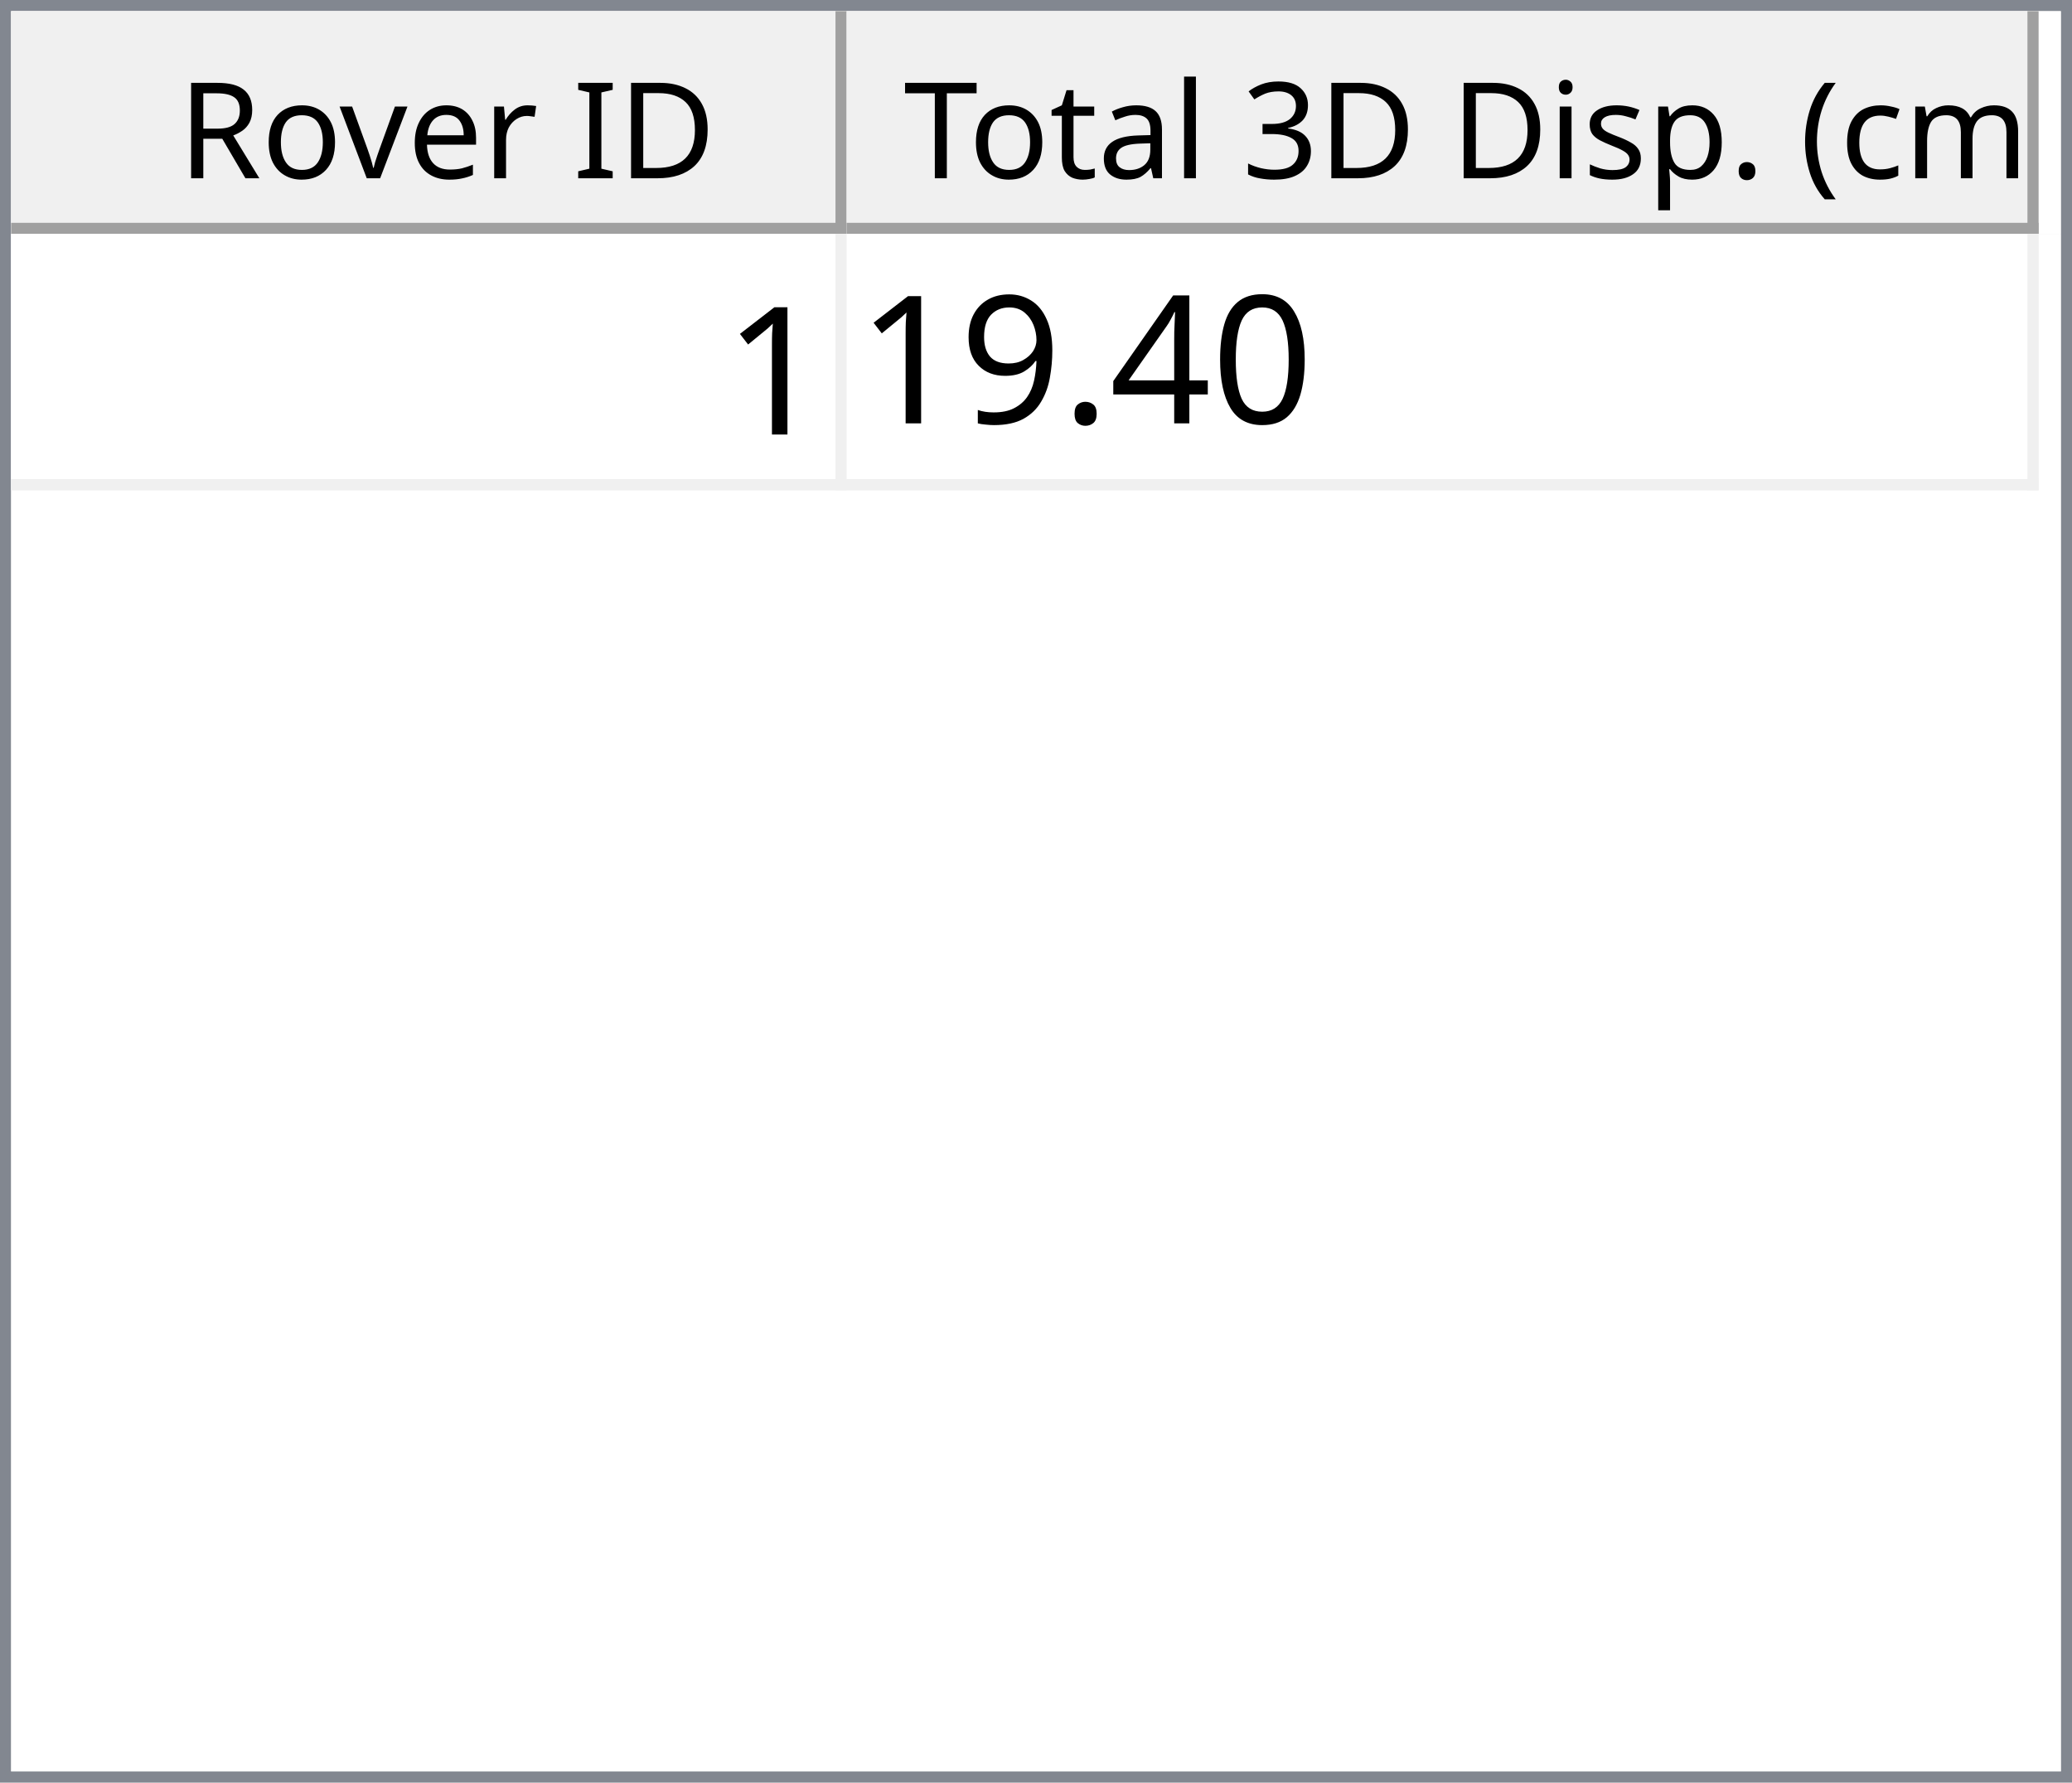
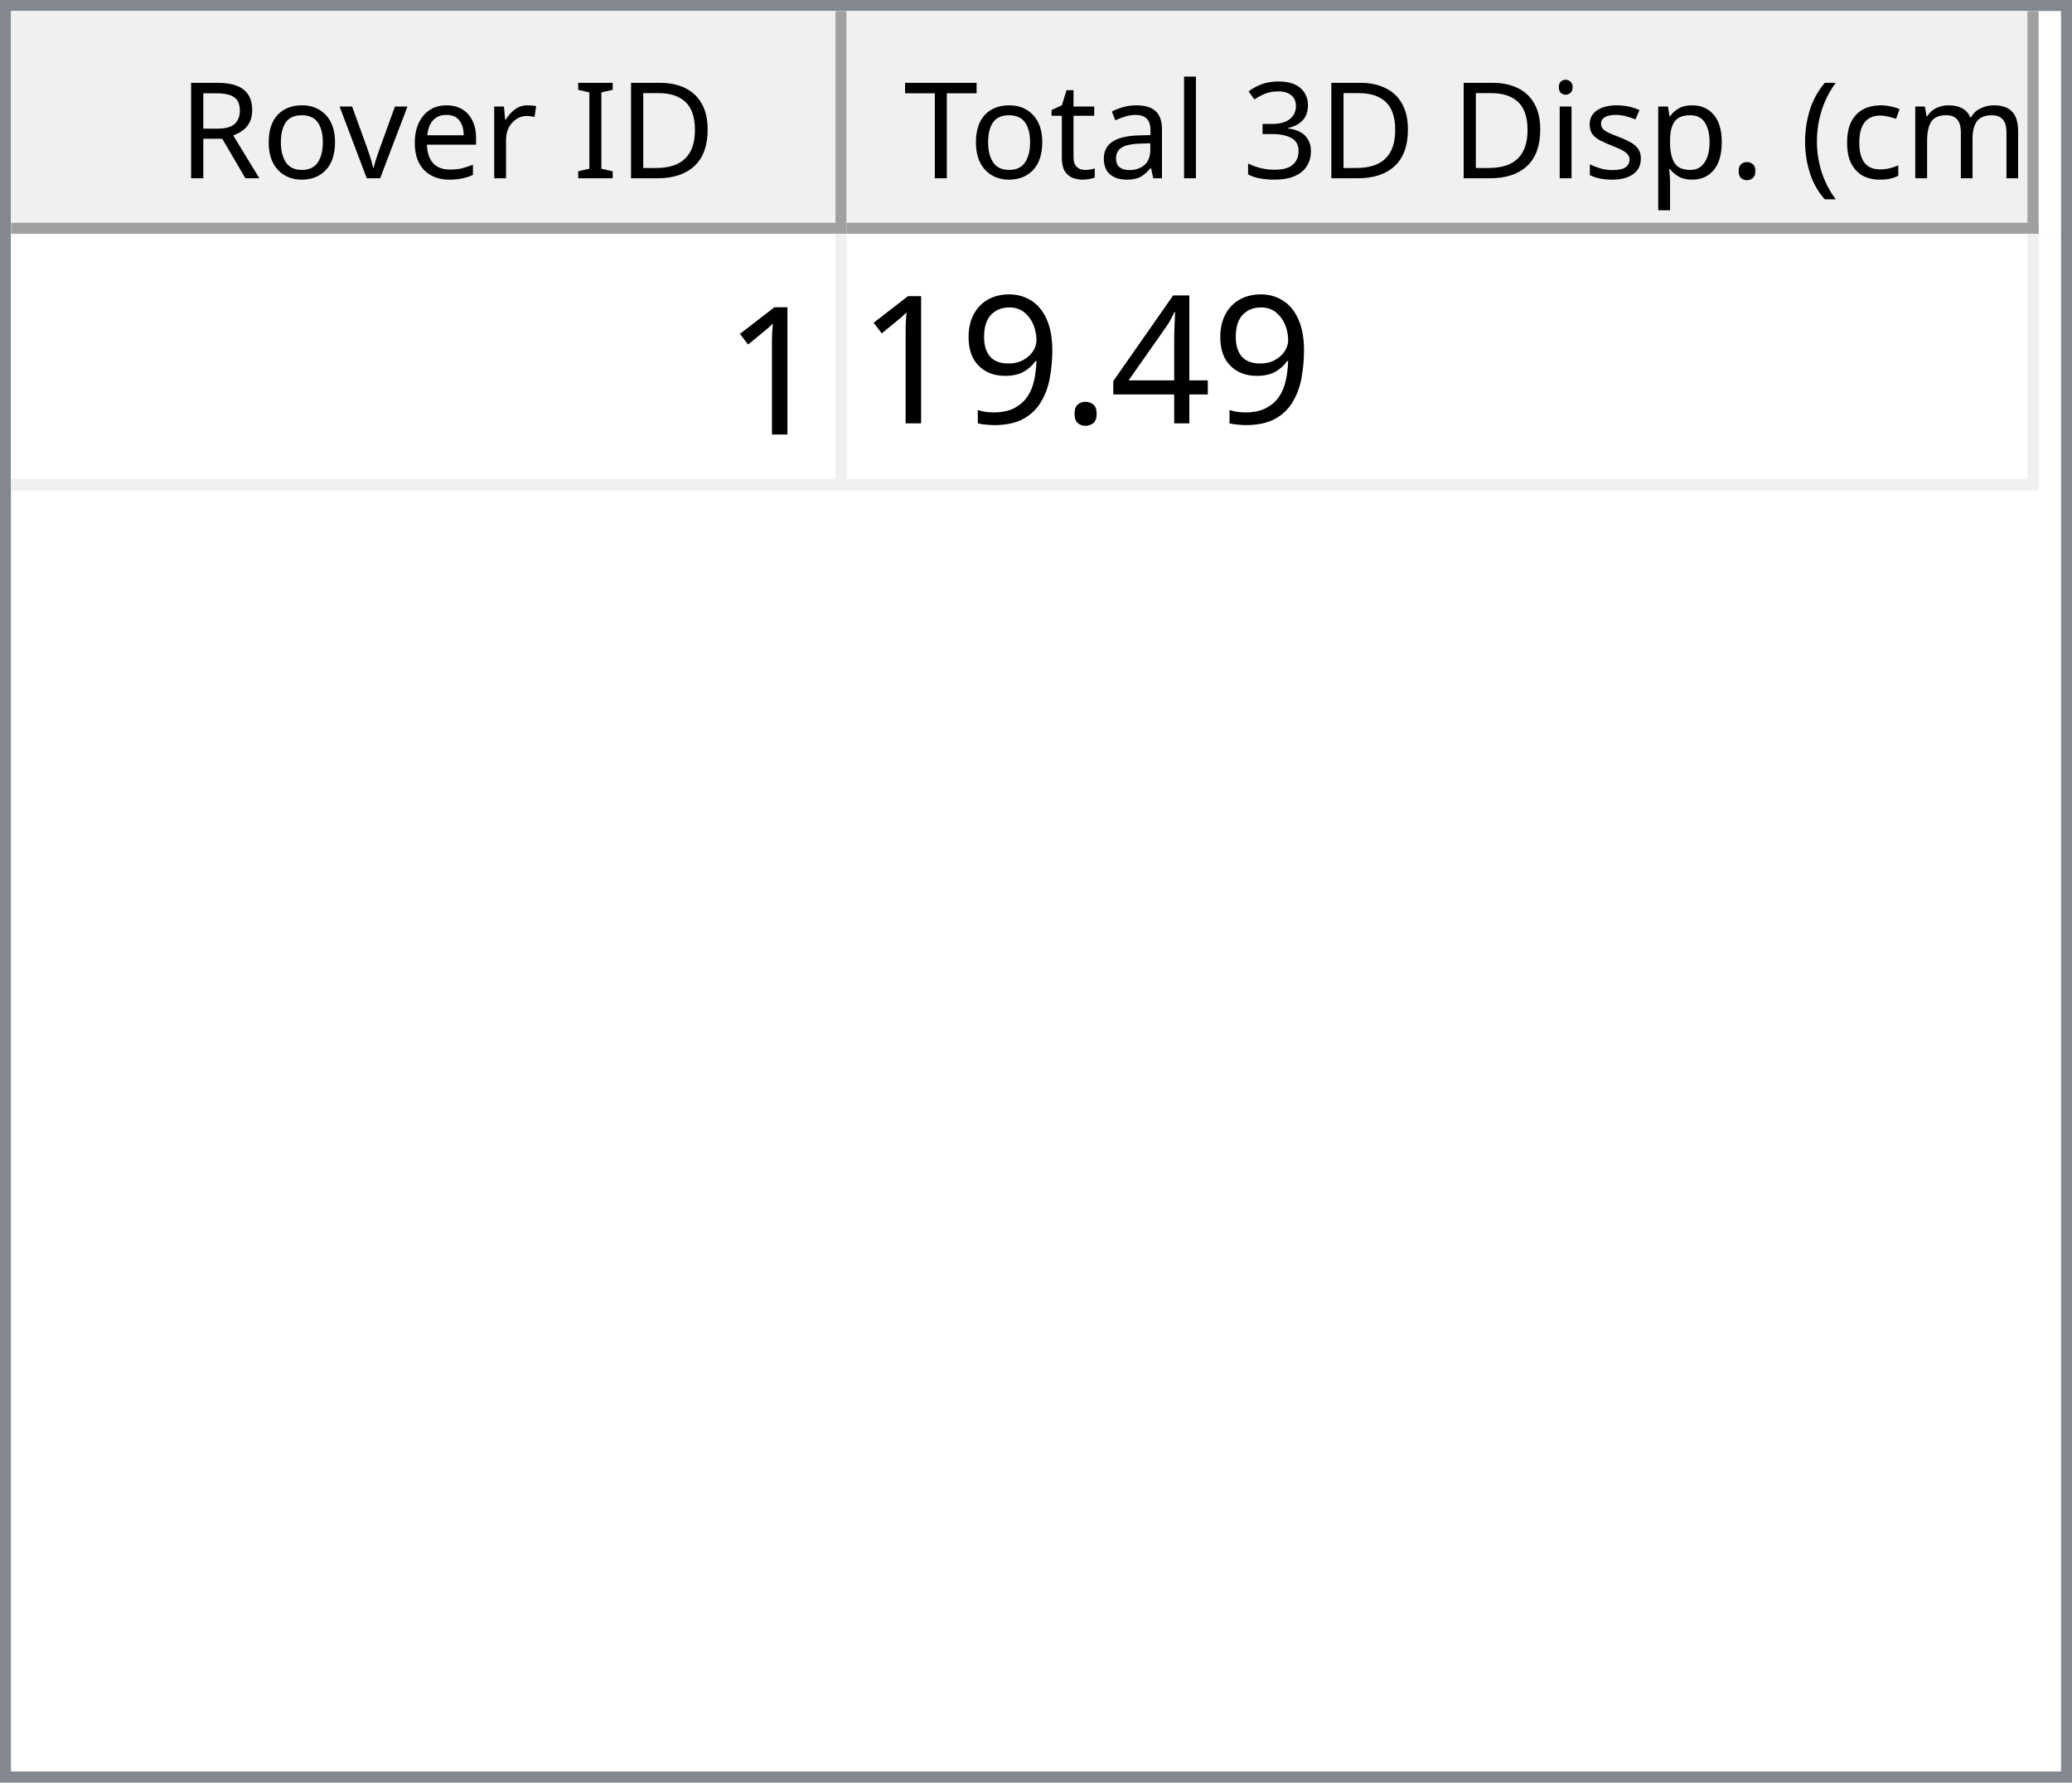
<svg xmlns="http://www.w3.org/2000/svg" style="fill-opacity:1; color-rendering:auto; color-interpolation:auto; text-rendering:auto; stroke:black; stroke-linecap:square; stroke-miterlimit:10; shape-rendering:auto; stroke-opacity:1; fill:black; stroke-dasharray:none; font-weight:normal; stroke-width:1; font-family:'Dialog'; font-style:normal; stroke-linejoin:miter; font-size:12px; stroke-dashoffset:0; image-rendering:auto;" width="186" height="160">
  <defs id="genericDefs" />
  <g>
    <defs id="defs1">
      <clipPath clipPathUnits="userSpaceOnUse" id="clipPath1">
        <path d="M0 0 L186 0 L186 160 L0 160 L0 0 Z" />
      </clipPath>
      <clipPath clipPathUnits="userSpaceOnUse" id="clipPath2">
        <path d="M0 0 L0 160 L186 160 L186 0 Z" />
      </clipPath>
      <clipPath clipPathUnits="userSpaceOnUse" id="clipPath3">
        <path d="M0 0 L0 20 L184 20 L184 0 Z" />
      </clipPath>
      <clipPath clipPathUnits="userSpaceOnUse" id="clipPath4">
        <path d="M0 0 L0 20 L75 20 L75 0 Z" />
      </clipPath>
      <clipPath clipPathUnits="userSpaceOnUse" id="clipPath5">
        <path d="M1 1 L1 19 L74 19 L74 1 Z" />
      </clipPath>
      <clipPath clipPathUnits="userSpaceOnUse" id="clipPath6">
        <path d="M0 0 L0 18 L73 18 L73 0 Z" />
      </clipPath>
      <clipPath clipPathUnits="userSpaceOnUse" id="clipPath7">
        <path d="M-0.5 -0.5 L-0.5 19.5 L74.5 19.5 L74.5 -0.5 Z" />
      </clipPath>
      <clipPath clipPathUnits="userSpaceOnUse" id="clipPath8">
        <path d="M0 0 L0 20 L107 20 L107 0 Z" />
      </clipPath>
      <clipPath clipPathUnits="userSpaceOnUse" id="clipPath9">
        <path d="M1 1 L1 19 L106 19 L106 1 Z" />
      </clipPath>
      <clipPath clipPathUnits="userSpaceOnUse" id="clipPath10">
        <path d="M0 0 L0 18 L105 18 L105 0 Z" />
      </clipPath>
      <clipPath clipPathUnits="userSpaceOnUse" id="clipPath11">
        <path d="M-0.5 -0.5 L-0.5 19.5 L106.5 19.5 L106.5 -0.5 Z" />
      </clipPath>
      <clipPath clipPathUnits="userSpaceOnUse" id="clipPath12">
        <path d="M0 0 L0 138 L184 138 L184 0 Z" />
      </clipPath>
      <clipPath clipPathUnits="userSpaceOnUse" id="clipPath13">
        <path d="M0 0 L0 23 L182 23 L182 0 Z" />
      </clipPath>
      <clipPath clipPathUnits="userSpaceOnUse" id="clipPath14">
        <path d="M-0.5 -0.5 L-0.5 22.5 L181.5 22.5 L181.5 -0.5 Z" />
      </clipPath>
      <clipPath clipPathUnits="userSpaceOnUse" id="clipPath15">
        <path d="M0 0 L0 22 L74 22 L74 0 Z" />
      </clipPath>
      <clipPath clipPathUnits="userSpaceOnUse" id="clipPath16">
        <path d="M0 0 L0 22 L106 22 L106 0 Z" />
      </clipPath>
      <font horiz-adv-x="64.551" id="font1">
        <font-face ascent="107.91" descent="25.098" units-per-em="100" style="font-style:normal; font-family:Segoe UI; font-weight:normal;" />
        <missing-glyph horiz-adv-x="64.551" d="M8.109 0 L8.109 68.266 L56.453 68.266 L56.453 0 L8.109 0 ZM15.328 7.234 L49.219 7.234 L49.219 61.031 L15.328 61.031 L15.328 7.234 Z" />
        <glyph unicode="D" horiz-adv-x="70.117" d="M9.188 0 L9.188 70.016 L28.516 70.016 Q65.531 70.016 65.531 35.891 Q65.531 19.672 55.25 9.836 Q44.969 0 27.734 0 L9.188 0 ZM17.391 62.594 L17.391 7.422 L27.828 7.422 Q41.609 7.422 49.273 14.797 Q56.938 22.172 56.938 35.688 Q56.938 62.594 28.328 62.594 L17.391 62.594 Z" />
        <glyph unicode="I" horiz-adv-x="26.611" d="M17.391 0 L9.188 0 L9.188 70.016 L17.391 70.016 L17.391 0 Z" />
        <glyph unicode=" " horiz-adv-x="27.393" d="" />
        <glyph unicode="r" horiz-adv-x="34.766" d="M34.188 41.891 Q32.078 43.5 28.125 43.5 Q23 43.5 19.555 38.672 Q16.109 33.844 16.109 25.484 L16.109 0 L8.109 0 L8.109 50 L16.109 50 L16.109 39.703 L16.312 39.703 Q18.016 44.969 21.531 47.922 Q25.047 50.875 29.391 50.875 Q32.516 50.875 34.188 50.203 L34.188 41.891 Z" />
        <glyph unicode="e" horiz-adv-x="52.295" d="M48.297 23 L12.984 23 Q13.188 14.656 17.484 10.109 Q21.781 5.562 29.297 5.562 Q37.75 5.562 44.828 11.141 L44.828 3.609 Q38.234 -1.172 27.391 -1.172 Q16.797 -1.172 10.742 5.641 Q4.688 12.453 4.688 24.812 Q4.688 36.469 11.305 43.82 Q17.922 51.172 27.734 51.172 Q37.547 51.172 42.922 44.828 Q48.297 38.484 48.297 27.203 L48.297 23 ZM40.094 29.781 Q40.047 36.719 36.75 40.578 Q33.453 44.438 27.594 44.438 Q21.922 44.438 17.969 40.383 Q14.016 36.328 13.094 29.781 L40.094 29.781 Z" />
        <glyph unicode="v" horiz-adv-x="47.9" d="M47.406 50 L27.484 0 L19.625 0 L0.688 50 L9.469 50 L22.172 13.672 Q23.578 9.672 23.922 6.688 L24.125 6.688 Q24.609 10.453 25.688 13.484 L38.969 50 L47.406 50 Z" />
        <glyph unicode="o" horiz-adv-x="58.594" d="M29 -1.172 Q17.922 -1.172 11.305 5.836 Q4.688 12.844 4.688 24.422 Q4.688 37.016 11.57 44.094 Q18.453 51.172 30.172 51.172 Q41.359 51.172 47.633 44.289 Q53.906 37.406 53.906 25.203 Q53.906 13.234 47.141 6.031 Q40.375 -1.172 29 -1.172 ZM29.594 44.438 Q21.875 44.438 17.383 39.188 Q12.891 33.938 12.891 24.703 Q12.891 15.828 17.43 10.695 Q21.969 5.562 29.594 5.562 Q37.359 5.562 41.531 10.594 Q45.703 15.625 45.703 24.906 Q45.703 34.281 41.531 39.359 Q37.359 44.438 29.594 44.438 Z" />
        <glyph unicode="R" horiz-adv-x="59.814" d="M59.375 0 L49.609 0 L37.891 19.625 Q36.281 22.359 34.766 24.289 Q33.25 26.219 31.664 27.438 Q30.078 28.656 28.25 29.219 Q26.422 29.781 24.125 29.781 L17.391 29.781 L17.391 0 L9.188 0 L9.188 70.016 L30.078 70.016 Q34.672 70.016 38.555 68.867 Q42.438 67.719 45.289 65.375 Q48.141 63.031 49.758 59.547 Q51.375 56.062 51.375 51.375 Q51.375 47.703 50.273 44.656 Q49.172 41.609 47.148 39.211 Q45.125 36.812 42.266 35.133 Q39.406 33.453 35.844 32.516 L35.844 32.328 Q37.594 31.547 38.891 30.547 Q40.188 29.547 41.359 28.18 Q42.531 26.812 43.68 25.078 Q44.828 23.344 46.234 21.047 L59.375 0 ZM17.391 62.594 L17.391 37.203 L28.516 37.203 Q31.594 37.203 34.203 38.133 Q36.812 39.062 38.719 40.797 Q40.625 42.531 41.703 45.047 Q42.781 47.562 42.781 50.688 Q42.781 56.297 39.141 59.445 Q35.5 62.594 28.609 62.594 L17.391 62.594 Z" />
        <glyph unicode=")" horiz-adv-x="30.176" d="M8.297 -15.922 L1.172 -15.922 Q16.406 2.344 16.406 26.812 Q16.406 51.469 1.078 70.016 L8.297 70.016 Q23.531 52.156 23.531 26.703 Q23.531 1.375 8.297 -15.922 Z" />
        <glyph unicode="m" horiz-adv-x="86.133" d="M79.109 0 L71.094 0 L71.094 28.719 Q71.094 37.016 68.531 40.727 Q65.969 44.438 59.906 44.438 Q54.781 44.438 51.195 39.75 Q47.609 35.062 47.609 28.516 L47.609 0 L39.594 0 L39.594 29.688 Q39.594 44.438 28.219 44.438 Q22.953 44.438 19.531 40.016 Q16.109 35.594 16.109 28.516 L16.109 0 L8.109 0 L8.109 50 L16.109 50 L16.109 42.094 L16.312 42.094 Q21.625 51.172 31.844 51.172 Q36.969 51.172 40.773 48.312 Q44.578 45.453 46 40.828 Q51.562 51.172 62.594 51.172 Q79.109 51.172 79.109 30.812 L79.109 0 Z" />
        <glyph unicode="c" horiz-adv-x="46.191" d="M42.188 2.297 Q36.422 -1.172 28.516 -1.172 Q17.828 -1.172 11.258 5.789 Q4.688 12.75 4.688 23.828 Q4.688 36.188 11.766 43.68 Q18.844 51.172 30.672 51.172 Q37.25 51.172 42.281 48.734 L42.281 40.531 Q36.719 44.438 30.375 44.438 Q22.703 44.438 17.797 38.945 Q12.891 33.453 12.891 24.516 Q12.891 15.719 17.508 10.641 Q22.125 5.562 29.891 5.562 Q36.422 5.562 42.188 9.906 L42.188 2.297 Z" />
        <glyph unicode="(" horiz-adv-x="30.176" d="M29.109 -15.922 L21.969 -15.922 Q6.844 1.375 6.844 26.703 Q6.844 52.156 21.969 70.016 L29.203 70.016 Q13.875 51.469 13.875 26.812 Q13.875 2.344 29.109 -15.922 Z" />
        <glyph unicode="." horiz-adv-x="21.68" d="M10.891 -1.078 Q8.641 -1.078 7.055 0.539 Q5.469 2.156 5.469 4.391 Q5.469 6.641 7.055 8.273 Q8.641 9.906 10.891 9.906 Q13.188 9.906 14.797 8.273 Q16.406 6.641 16.406 4.391 Q16.406 2.156 14.797 0.539 Q13.188 -1.078 10.891 -1.078 Z" />
        <glyph unicode="p" horiz-adv-x="58.789" d="M16.312 7.234 L16.109 7.234 L16.109 -23 L8.109 -23 L8.109 50 L16.109 50 L16.109 41.219 L16.312 41.219 Q22.219 51.172 33.594 51.172 Q43.266 51.172 48.688 44.461 Q54.109 37.75 54.109 26.469 Q54.109 13.922 48 6.375 Q41.891 -1.172 31.297 -1.172 Q21.578 -1.172 16.312 7.234 ZM16.109 27.391 L16.109 20.406 Q16.109 14.203 20.141 9.883 Q24.172 5.562 30.375 5.562 Q37.641 5.562 41.773 11.133 Q45.906 16.703 45.906 26.609 Q45.906 34.969 42.047 39.703 Q38.188 44.438 31.594 44.438 Q24.609 44.438 20.359 39.578 Q16.109 34.719 16.109 27.391 Z" />
        <glyph unicode="s" horiz-adv-x="42.432" d="M5.078 1.812 L5.078 10.406 Q11.625 5.562 19.484 5.562 Q30.031 5.562 30.031 12.594 Q30.031 14.594 29.125 15.992 Q28.219 17.391 26.68 18.461 Q25.141 19.531 23.07 20.383 Q21 21.234 18.609 22.172 Q15.281 23.484 12.766 24.828 Q10.25 26.172 8.57 27.859 Q6.891 29.547 6.031 31.695 Q5.172 33.844 5.172 36.719 Q5.172 40.234 6.789 42.945 Q8.406 45.656 11.086 47.484 Q13.766 49.312 17.211 50.242 Q20.656 51.172 24.312 51.172 Q30.812 51.172 35.938 48.922 L35.938 40.828 Q30.422 44.438 23.25 44.438 Q21 44.438 19.195 43.922 Q17.391 43.406 16.094 42.477 Q14.797 41.547 14.086 40.258 Q13.375 38.969 13.375 37.406 Q13.375 35.453 14.086 34.133 Q14.797 32.812 16.164 31.789 Q17.531 30.766 19.484 29.938 Q21.438 29.109 23.922 28.125 Q27.25 26.859 29.883 25.516 Q32.516 24.172 34.375 22.484 Q36.234 20.797 37.234 18.602 Q38.234 16.406 38.234 13.375 Q38.234 9.672 36.602 6.938 Q34.969 4.203 32.234 2.398 Q29.5 0.594 25.93 -0.289 Q22.359 -1.172 18.453 -1.172 Q10.75 -1.172 5.078 1.812 Z" />
        <glyph unicode="i" horiz-adv-x="24.219" d="M12.203 62.703 Q10.062 62.703 8.547 64.164 Q7.031 65.625 7.031 67.875 Q7.031 70.125 8.547 71.609 Q10.062 73.094 12.203 73.094 Q14.406 73.094 15.945 71.609 Q17.484 70.125 17.484 67.875 Q17.484 65.719 15.945 64.211 Q14.406 62.703 12.203 62.703 ZM16.109 0 L8.109 0 L8.109 50 L16.109 50 L16.109 0 Z" />
        <glyph unicode="3" horiz-adv-x="53.906" d="M46.531 19.828 Q46.531 15.094 44.75 11.211 Q42.969 7.328 39.719 4.57 Q36.469 1.812 31.93 0.297 Q27.391 -1.219 21.922 -1.219 Q11.922 -1.219 6 2.594 L6 11.188 Q13.094 5.609 22.219 5.609 Q25.875 5.609 28.828 6.539 Q31.781 7.469 33.906 9.227 Q36.031 10.984 37.18 13.477 Q38.328 15.969 38.328 19.094 Q38.328 32.812 18.797 32.812 L12.984 32.812 L12.984 39.594 L18.5 39.594 Q35.797 39.594 35.797 52.484 Q35.797 64.406 22.609 64.406 Q15.188 64.406 8.688 59.422 L8.688 67.188 Q15.375 71.188 24.609 71.188 Q29 71.188 32.57 69.969 Q36.141 68.75 38.68 66.555 Q41.219 64.359 42.609 61.281 Q44 58.203 44 54.5 Q44 40.672 30.031 36.719 L30.031 36.531 Q33.594 36.141 36.625 34.797 Q39.656 33.453 41.852 31.305 Q44.047 29.156 45.289 26.25 Q46.531 23.344 46.531 19.828 Z" />
        <glyph unicode="l" horiz-adv-x="24.219" d="M16.109 0 L8.109 0 L8.109 74.031 L16.109 74.031 L16.109 0 Z" />
        <glyph unicode="a" horiz-adv-x="50.879" d="M43.891 0 L35.891 0 L35.891 7.812 L35.688 7.812 Q30.469 -1.172 20.312 -1.172 Q12.844 -1.172 8.617 2.781 Q4.391 6.734 4.391 13.281 Q4.391 27.297 20.906 29.594 L35.891 31.688 Q35.891 44.438 25.594 44.438 Q16.547 44.438 9.281 38.281 L9.281 46.484 Q16.656 51.172 26.266 51.172 Q43.891 51.172 43.891 32.516 L43.891 0 ZM35.891 25.297 L23.828 23.641 Q18.266 22.859 15.43 20.875 Q12.594 18.891 12.594 13.875 Q12.594 10.203 15.211 7.883 Q17.828 5.562 22.172 5.562 Q28.125 5.562 32.008 9.742 Q35.891 13.922 35.891 20.312 L35.891 25.297 Z" />
        <glyph unicode="t" horiz-adv-x="33.887" d="M31.297 0.484 Q28.469 -1.078 23.828 -1.078 Q10.688 -1.078 10.688 13.578 L10.688 43.172 L2.094 43.172 L2.094 50 L10.688 50 L10.688 62.203 L18.703 64.797 L18.703 50 L31.297 50 L31.297 43.172 L18.703 43.172 L18.703 14.984 Q18.703 9.969 20.414 7.82 Q22.125 5.672 26.078 5.672 Q29.109 5.672 31.297 7.328 L31.297 0.484 Z" />
        <glyph unicode="T" horiz-adv-x="52.393" d="M50.594 62.594 L30.375 62.594 L30.375 0 L22.172 0 L22.172 62.594 L2 62.594 L2 70.016 L50.594 70.016 L50.594 62.594 Z" />
      </font>
      <font horiz-adv-x="75.0" id="font2">
        <font-face ascent="100.537" descent="21.973" units-per-em="100" style="font-style:normal; font-family:sans-serif; font-weight:normal;" />
        <missing-glyph horiz-adv-x="75.0" d="M12.5 0 L12.5 62.5 L62.5 62.5 L62.5 0 L12.5 0 ZM14.062 1.562 L60.938 1.562 L60.938 60.938 L14.062 60.938 L14.062 1.562 Z" />
        <glyph unicode="1" horiz-adv-x="55.615" d="M37.25 0 L28.469 0 L28.469 56 Q25.297 52.984 20.141 49.953 Q14.984 46.922 10.891 45.406 L10.891 53.906 Q18.266 57.375 23.781 62.305 Q29.297 67.234 31.594 71.875 L37.25 71.875 L37.25 0 Z" />
-         <glyph unicode="0" horiz-adv-x="55.615" d="M4.156 35.297 Q4.156 48 6.766 55.742 Q9.375 63.484 14.523 67.68 Q19.672 71.875 27.484 71.875 Q33.25 71.875 37.594 69.555 Q41.938 67.234 44.773 62.867 Q47.609 58.5 49.219 52.227 Q50.828 45.953 50.828 35.297 Q50.828 22.703 48.242 14.969 Q45.656 7.234 40.508 3.008 Q35.359 -1.219 27.484 -1.219 Q17.141 -1.219 11.234 6.203 Q4.156 15.141 4.156 35.297 ZM13.188 35.297 Q13.188 17.672 17.312 11.836 Q21.438 6 27.484 6 Q33.547 6 37.672 11.859 Q41.797 17.719 41.797 35.297 Q41.797 52.984 37.672 58.789 Q33.547 64.594 27.391 64.594 Q21.344 64.594 17.719 59.469 Q13.188 52.938 13.188 35.297 Z" />
        <glyph unicode="4" horiz-adv-x="55.615" d="M32.328 0 L32.328 17.141 L1.266 17.141 L1.266 25.203 L33.938 71.578 L41.109 71.578 L41.109 25.203 L50.781 25.203 L50.781 17.141 L41.109 17.141 L41.109 0 L32.328 0 ZM32.328 25.203 L32.328 57.469 L9.906 25.203 L32.328 25.203 Z" />
        <glyph unicode="." horiz-adv-x="27.783" d="M9.078 0 L9.078 10.016 L19.094 10.016 L19.094 0 L9.078 0 Z" />
        <glyph unicode="9" horiz-adv-x="55.615" d="M5.469 16.547 L13.922 17.328 Q14.984 11.375 18.016 8.688 Q21.047 6 25.781 6 Q29.828 6 32.883 7.859 Q35.938 9.719 37.891 12.82 Q39.844 15.922 41.164 21.195 Q42.484 26.469 42.484 31.938 Q42.484 32.516 42.438 33.688 Q39.797 29.5 35.234 26.883 Q30.672 24.266 25.344 24.266 Q16.453 24.266 10.305 30.711 Q4.156 37.156 4.156 47.703 Q4.156 58.594 10.578 65.234 Q17 71.875 26.656 71.875 Q33.641 71.875 39.43 68.117 Q45.219 64.359 48.219 57.398 Q51.219 50.438 51.219 37.25 Q51.219 23.531 48.242 15.406 Q45.266 7.281 39.383 3.031 Q33.5 -1.219 25.594 -1.219 Q17.188 -1.219 11.867 3.445 Q6.547 8.109 5.469 16.547 ZM41.453 48.141 Q41.453 55.719 37.43 60.156 Q33.406 64.594 27.734 64.594 Q21.875 64.594 17.531 59.812 Q13.188 55.031 13.188 47.406 Q13.188 40.578 17.312 36.305 Q21.438 32.031 27.484 32.031 Q33.594 32.031 37.523 36.305 Q41.453 40.578 41.453 48.141 Z" />
      </font>
    </defs>
    <g style="fill:white; stroke:white;">
      <rect x="0" y="0" width="186" style="clip-path:url(#clipPath1); stroke:none;" height="160" />
    </g>
    <g style="fill:white; text-rendering:optimizeSpeed; color-rendering:optimizeSpeed; image-rendering:optimizeSpeed; shape-rendering:crispEdges; stroke:white; color-interpolation:sRGB;">
      <rect x="0" width="186" height="160" y="0" style="stroke:none;" />
      <path style="stroke:none;" d="M0 160 L186 160 L186 0 L0 0 Z" />
    </g>
    <g style="fill:rgb(240,240,240); font-family:'Segoe UI'; stroke:rgb(240,240,240);">
      <rect x="0" y="0" width="186" style="clip-path:url(#clipPath2); stroke:none;" height="160" />
    </g>
    <g style="fill:rgb(130,135,144); font-family:'Segoe UI'; stroke:rgb(130,135,144);">
      <path d="M0 0 L186 0 L186 160 L0 160 L0 0 ZM1 1 L185 1 L185 159 L1 159 L1 1 Z" style="fill-rule:evenodd; clip-path:url(#clipPath2); stroke:none;" />
    </g>
    <g style="fill:white; font-family:'Segoe UI'; stroke:white;" transform="translate(1,1)">
      <rect x="0" y="0" width="184" style="clip-path:url(#clipPath3); stroke:none;" height="20" />
    </g>
    <g style="fill:rgb(240,240,240); font-family:'Segoe UI'; stroke:rgb(240,240,240);" transform="translate(1,1)">
      <rect x="0" y="0" width="75" style="clip-path:url(#clipPath4); stroke:none;" height="20" />
    </g>
    <g style="font-family:'Segoe UI';" transform="translate(2,2)">
      <text x="14" xml:space="preserve" y="14" style="clip-path:url(#clipPath6); stroke:none;">Rover ID</text>
    </g>
    <g style="fill:rgb(160,160,160); font-family:'Segoe UI'; stroke:rgb(160,160,160); stroke-linejoin:bevel;" transform="translate(1.5,1.5)">
      <line x1="74" x2="74" y1="0" style="fill:none; clip-path:url(#clipPath7);" y2="19" />
    </g>
    <g style="fill:rgb(160,160,160); font-family:'Segoe UI'; stroke:rgb(160,160,160); stroke-linejoin:bevel;" transform="matrix(1,0,0,1,1,1) translate(0.5,0.5)">
      <line x1="0" x2="74" y1="19" style="fill:none; clip-path:url(#clipPath7);" y2="19" />
    </g>
    <g style="fill:rgb(240,240,240); font-family:'Segoe UI'; stroke:rgb(240,240,240);" transform="translate(76,1)">
      <rect x="0" y="0" width="107" style="clip-path:url(#clipPath8); stroke:none;" height="20" />
    </g>
    <g style="font-family:'Segoe UI';" transform="translate(77,2)">
      <text x="1" xml:space="preserve" y="14" style="clip-path:url(#clipPath10); stroke:none;"> Total 3D Disp. (cm)</text>
    </g>
    <g style="fill:rgb(160,160,160); font-family:'Segoe UI'; stroke:rgb(160,160,160); stroke-linejoin:bevel;" transform="translate(76.5,1.5)">
      <line x1="106" x2="106" y1="0" style="fill:none; clip-path:url(#clipPath11);" y2="19" />
    </g>
    <g style="fill:rgb(160,160,160); font-family:'Segoe UI'; stroke:rgb(160,160,160); stroke-linejoin:bevel;" transform="matrix(1,0,0,1,76,1) translate(0.5,0.5)">
      <line x1="0" x2="106" y1="19" style="fill:none; clip-path:url(#clipPath11);" y2="19" />
    </g>
    <g style="fill:white; font-family:'Segoe UI'; stroke:white;" transform="translate(1,21)">
      <rect x="0" y="0" width="184" style="clip-path:url(#clipPath12); stroke:none;" height="138" />
    </g>
    <g style="fill:rgb(240,240,240); font-size:16px; font-family:sans-serif; stroke:rgb(240,240,240);" transform="translate(1,21)">
      <rect x="0" y="0" width="182" style="clip-path:url(#clipPath13); stroke:none;" height="23" />
      <line transform="translate(0.5,0.5)" x1="0" x2="181" y1="22" style="clip-path:url(#clipPath14); fill:none; stroke-linejoin:bevel;" y2="22" />
    </g>
    <g transform="matrix(1,0,0,1,1,21) translate(0.5,0.5)" style="fill:rgb(240,240,240); font-size:16px; font-family:sans-serif; stroke:rgb(240,240,240); stroke-linejoin:bevel;">
      <line x1="74" x2="74" y1="0" style="fill:none; clip-path:url(#clipPath14);" y2="22" />
    </g>
    <g transform="matrix(1,0,0,1,1,21) translate(0.5,0.5)" style="fill:rgb(240,240,240); font-size:16px; font-family:sans-serif; stroke:rgb(240,240,240); stroke-linejoin:bevel;">
      <line x1="181" x2="181" y1="0" style="fill:none; clip-path:url(#clipPath14);" y2="22" />
    </g>
    <g style="fill:white; font-size:16px; font-family:sans-serif; stroke:white;" transform="matrix(1,0,0,1,1,21)">
      <rect x="0" y="0" width="74" style="clip-path:url(#clipPath15); stroke:none;" height="22" />
      <text x="64" y="18" style="fill:black; clip-path:url(#clipPath15); stroke:none;" xml:space="preserve">1</text>
    </g>
    <g style="fill:white; font-size:16px; font-family:sans-serif; stroke:white;" transform="matrix(1,0,0,1,1,21) translate(75,0)">
      <rect x="0" y="0" width="106" style="clip-path:url(#clipPath16); stroke:none;" height="22" />
-       <text x="1" y="17" style="fill:black; clip-path:url(#clipPath16); stroke:none;" xml:space="preserve">19.40</text>
+       <text x="1" y="17" style="fill:black; clip-path:url(#clipPath16); stroke:none;" xml:space="preserve">19.49</text>
    </g>
  </g>
</svg>
